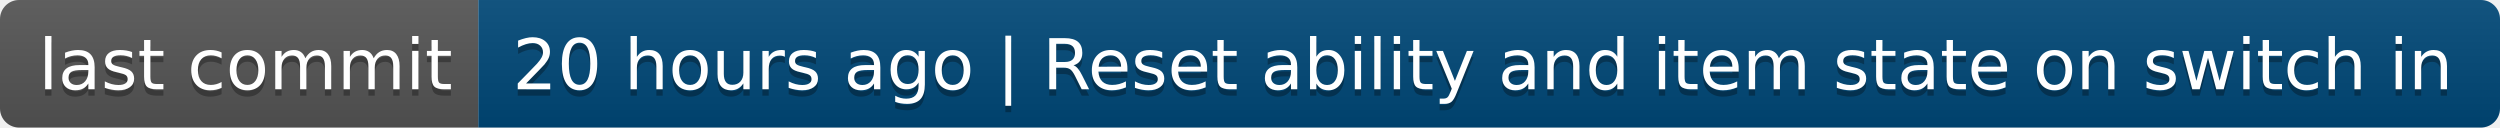
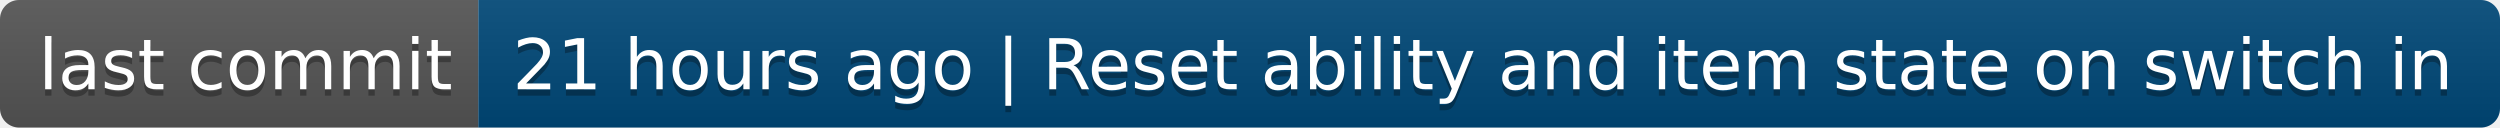
- <svg xmlns="http://www.w3.org/2000/svg" width="392" height="20" role="img" aria-label="last commit: 20 hours ago | Reset ability and item state on switch in">
+ <svg xmlns="http://www.w3.org/2000/svg" width="392" height="20" role="img" aria-label="last commit: 21 hours ago | Reset ability and item state on switch in">
  <linearGradient id="s" x2="0" y2="100%">
    <stop offset="0" stop-color="#bbb" stop-opacity=".1" />
    <stop offset="1" stop-opacity=".1" />
  </linearGradient>
  <clipPath id="r">
    <rect width="392" height="20" rx="3" fill="#fff" />
  </clipPath>
  <g clip-path="url(#r)">
    <rect width="75" height="20" fill="#555" />
    <rect x="75" width="317" height="20" fill="#004878" />
    <rect width="392" height="20" fill="url(#s)" />
  </g>
  <g fill="#fff" text-anchor="middle" font-family="Verdana,Geneva,DejaVu Sans,sans-serif" text-rendering="geometricPrecision" font-size="110">
    <text aria-hidden="true" x="385" y="150" fill="#010101" fill-opacity=".3" transform="scale(.1)" textLength="650">last commit</text>
    <text x="385" y="140" transform="scale(.1)" fill="#fff" textLength="650">last commit</text>
-     <text aria-hidden="true" x="2325" y="150" fill="#010101" fill-opacity=".3" transform="scale(.1)" textLength="3070">20 hours ago | Reset ability and item state on switch in</text>
-     <text x="2325" y="140" transform="scale(.1)" fill="#fff" textLength="3070">20 hours ago | Reset ability and item state on switch in</text>
+     <text aria-hidden="true" x="2325" y="150" fill="#010101" fill-opacity=".3" transform="scale(.1)" textLength="3070">21 hours ago | Reset ability and item state on switch in</text>
+     <text x="2325" y="140" transform="scale(.1)" fill="#fff" textLength="3070">21 hours ago | Reset ability and item state on switch in</text>
  </g>
</svg>
